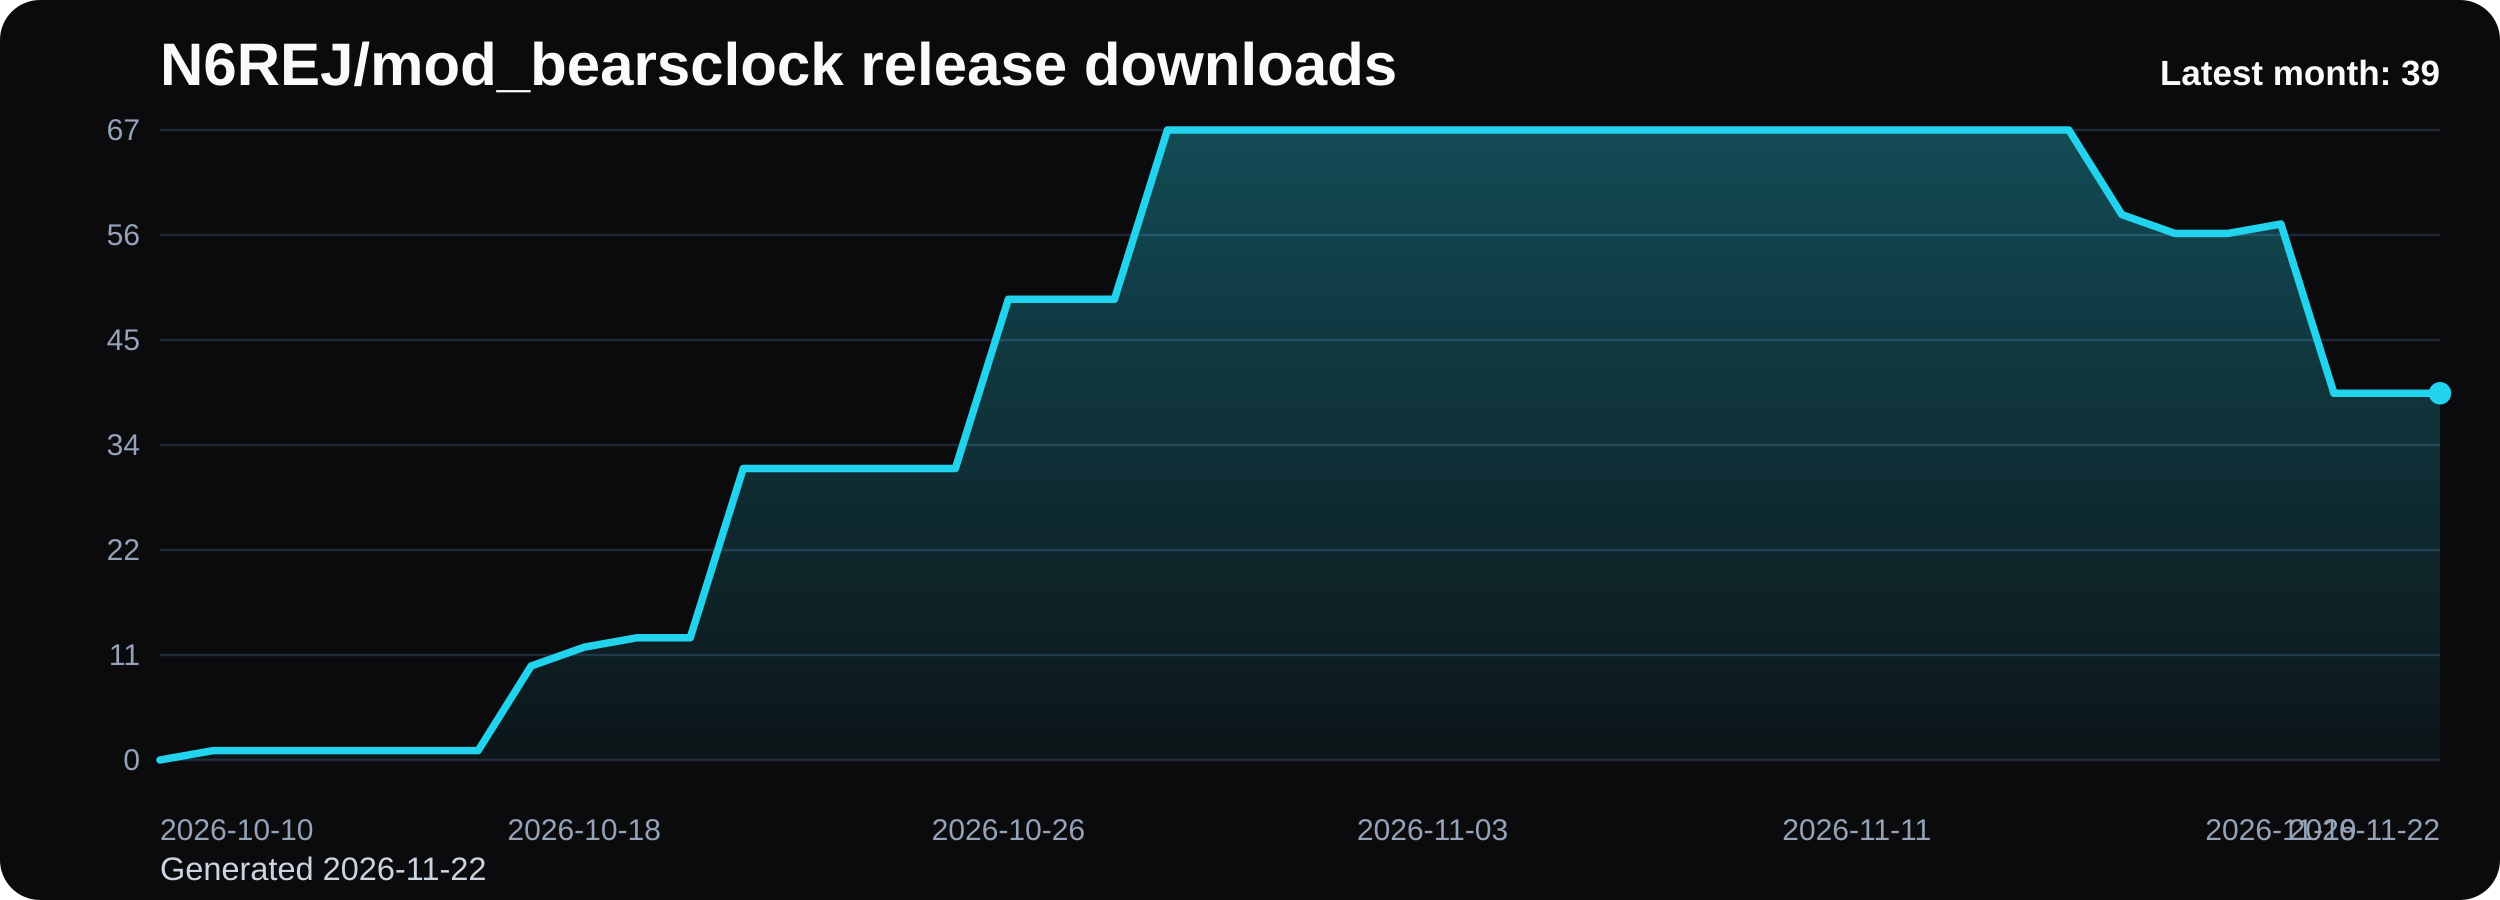
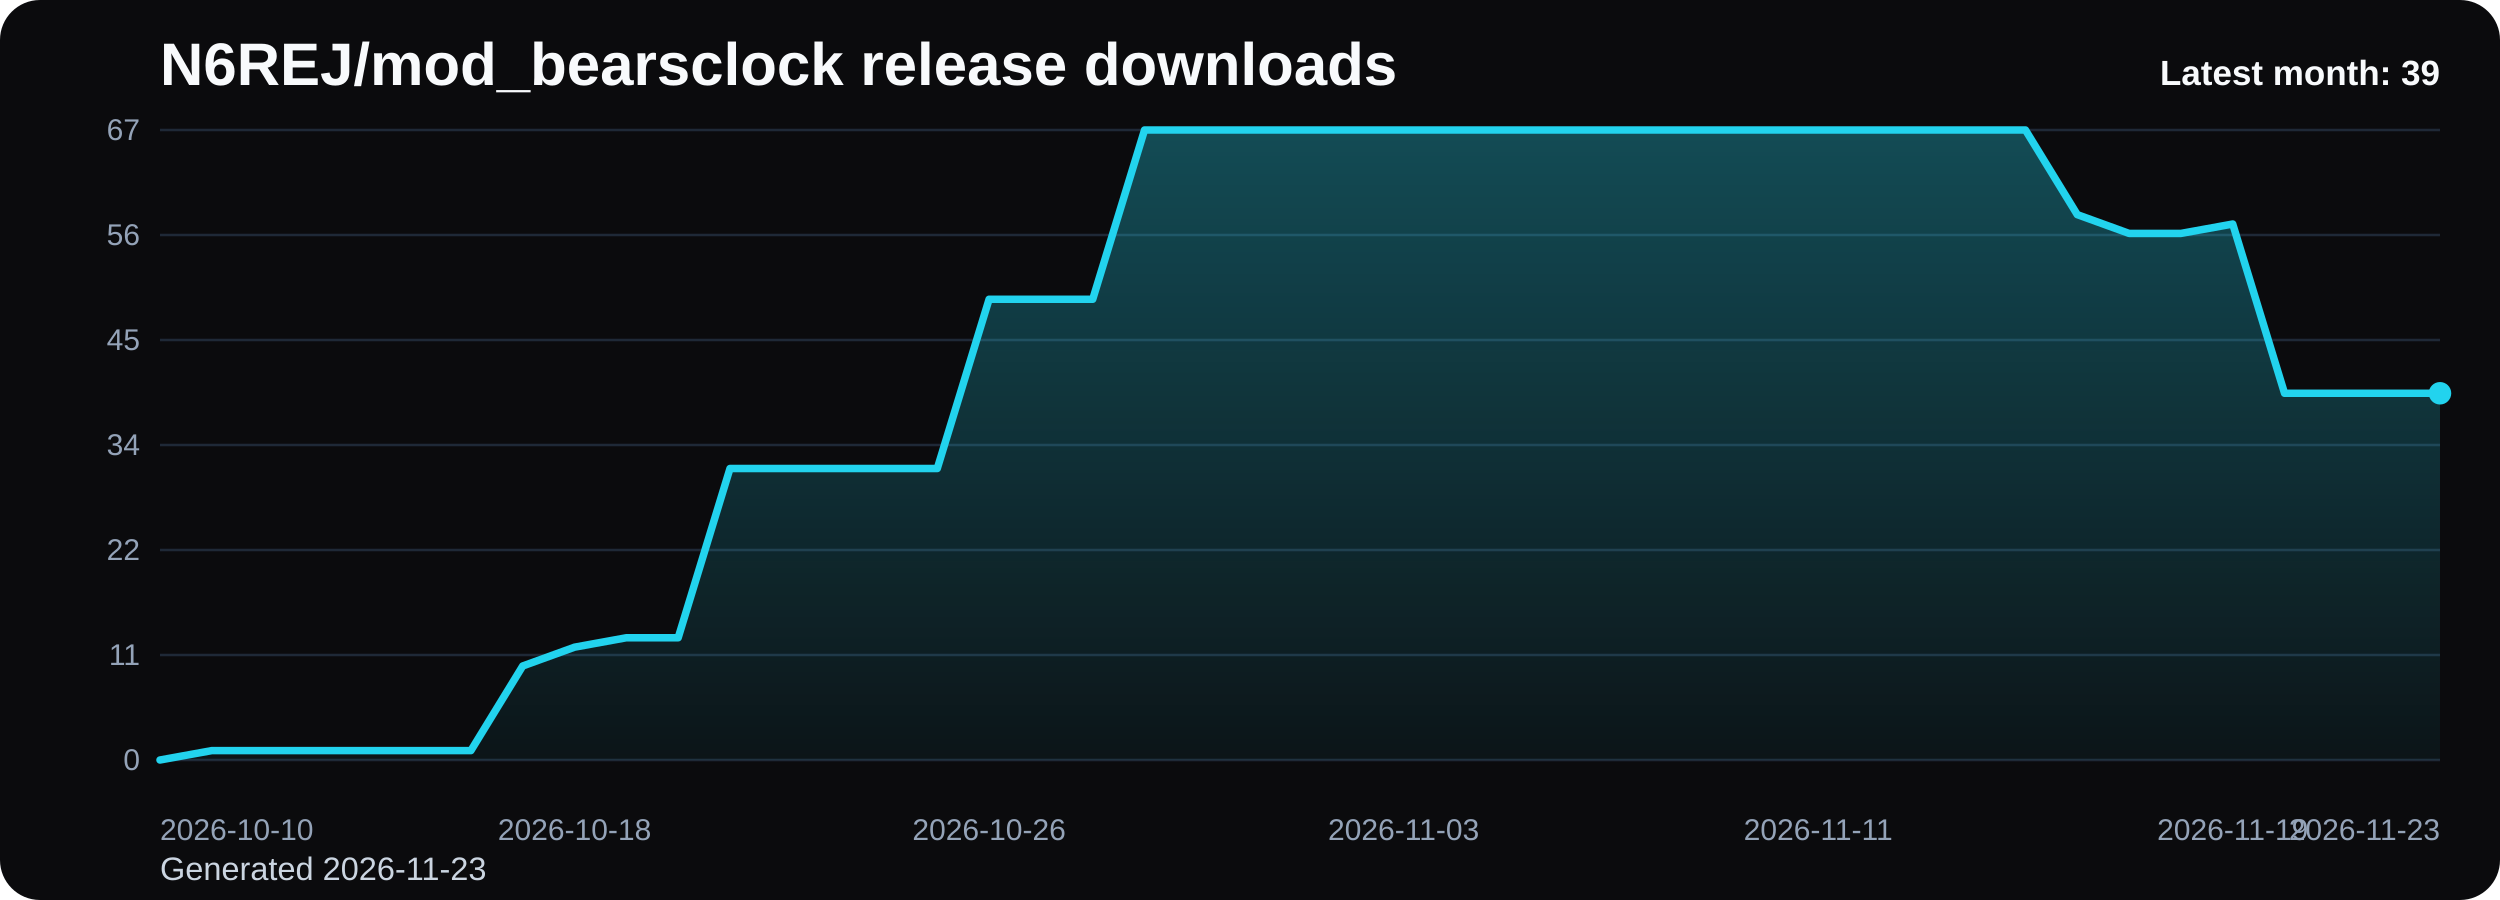
<svg xmlns="http://www.w3.org/2000/svg" viewBox="0 0 1000 360" role="img" aria-label="N6REJ/mod_bearsclock release downloads chart">
  <defs>
    <linearGradient id="fill-monthly-black" x1="0" y1="0" x2="0" y2="1">
      <stop offset="0%" stop-color="#22d3ee" stop-opacity="0.32" />
      <stop offset="100%" stop-color="#22d3ee" stop-opacity="0.05" />
    </linearGradient>
    <style>
      .bg { fill: #0b0b0d; }
      .title { font: 700 24px Arial, sans-serif; fill: #f8fafc; }
      .sub { font: 400 13px Arial, sans-serif; fill: #cbd5e1; }
      .grid { stroke: #1f2937; stroke-width: 1; }
      .axis { font: 400 12px Arial, sans-serif; fill: #94a3b8; }
      .line { fill: none; stroke: #22d3ee; stroke-width: 3; stroke-linecap: round; stroke-linejoin: round; }
      .dot { fill: #22d3ee; }
      .value { font: 600 11px Arial, sans-serif; fill: #cbd5e1; }
      .latest { font: 700 14px Arial, sans-serif; fill: #f8fafc; }
    </style>
  </defs>
  <rect class="bg" x="0" y="0" width="1000" height="360" rx="16" />
  <text class="title" x="64" y="34">N6REJ/mod_bearsclock release downloads</text>
-   <text class="sub" x="64" y="352">Generated 2026-11-22</text>
+   <text class="sub" x="64" y="352">Generated 2026-11-23</text>
  <line x1="64" y1="52.00" x2="976" y2="52.00" class="grid" />
  <text x="56" y="56.00" text-anchor="end" class="axis">67</text>
  <line x1="64" y1="94.00" x2="976" y2="94.00" class="grid" />
  <text x="56" y="98.00" text-anchor="end" class="axis">56</text>
  <line x1="64" y1="136.00" x2="976" y2="136.00" class="grid" />
  <text x="56" y="140.00" text-anchor="end" class="axis">45</text>
  <line x1="64" y1="178.00" x2="976" y2="178.00" class="grid" />
  <text x="56" y="182.00" text-anchor="end" class="axis">34</text>
  <line x1="64" y1="220.00" x2="976" y2="220.00" class="grid" />
  <text x="56" y="224.00" text-anchor="end" class="axis">22</text>
  <line x1="64" y1="262.00" x2="976" y2="262.00" class="grid" />
  <text x="56" y="266.00" text-anchor="end" class="axis">11</text>
  <line x1="64" y1="304.00" x2="976" y2="304.00" class="grid" />
  <text x="56" y="308.00" text-anchor="end" class="axis">0</text>
-   <path d="M 64.00 304 L 64.00 304.00 L 85.21 300.24 L 106.42 300.24 L 127.63 300.24 L 148.84 300.24 L 170.05 300.24 L 191.26 300.24 L 212.47 266.39 L 233.67 258.87 L 254.88 255.10 L 276.09 255.10 L 297.30 187.40 L 318.51 187.40 L 339.72 187.40 L 360.93 187.40 L 382.14 187.40 L 403.35 119.70 L 424.56 119.70 L 445.77 119.70 L 466.98 52.00 L 488.19 52.00 L 509.40 52.00 L 530.60 52.00 L 551.81 52.00 L 573.02 52.00 L 594.23 52.00 L 615.44 52.00 L 636.65 52.00 L 657.86 52.00 L 679.07 52.00 L 700.28 52.00 L 721.49 52.00 L 742.70 52.00 L 763.91 52.00 L 785.12 52.00 L 806.33 52.00 L 827.53 52.00 L 848.74 85.85 L 869.95 93.37 L 891.16 93.37 L 912.37 89.61 L 933.58 157.31 L 954.79 157.31 L 976.00 157.31 L 976.00 304 Z" fill="url(#fill-monthly-black)" />
-   <polyline class="line" points="64.00,304.00 85.21,300.24 106.42,300.24 127.63,300.24 148.84,300.24 170.05,300.24 191.26,300.24 212.47,266.39 233.67,258.87 254.88,255.10 276.09,255.10 297.30,187.40 318.51,187.40 339.72,187.40 360.93,187.40 382.14,187.40 403.35,119.70 424.56,119.70 445.77,119.70 466.98,52.00 488.19,52.00 509.40,52.00 530.60,52.00 551.81,52.00 573.02,52.00 594.23,52.00 615.44,52.00 636.65,52.00 657.86,52.00 679.07,52.00 700.28,52.00 721.49,52.00 742.70,52.00 763.91,52.00 785.12,52.00 806.33,52.00 827.53,52.00 848.74,85.85 869.95,93.37 891.16,93.37 912.37,89.61 933.58,157.31 954.79,157.31 976.00,157.31" />
+   <path d="M 64.00 304 L 64.00 304.00 L 84.73 300.24 L 105.45 300.24 L 126.18 300.24 L 146.91 300.24 L 167.64 300.24 L 188.36 300.24 L 209.09 266.39 L 229.82 258.87 L 250.55 255.10 L 271.27 255.10 L 292.00 187.40 L 312.73 187.40 L 333.45 187.40 L 354.18 187.40 L 374.91 187.40 L 395.64 119.70 L 416.36 119.70 L 437.09 119.70 L 457.82 52.00 L 478.55 52.00 L 499.27 52.00 L 520.00 52.00 L 540.73 52.00 L 561.45 52.00 L 582.18 52.00 L 602.91 52.00 L 623.64 52.00 L 644.36 52.00 L 665.09 52.00 L 685.82 52.00 L 706.55 52.00 L 727.27 52.00 L 748.00 52.00 L 768.73 52.00 L 789.45 52.00 L 810.18 52.00 L 830.91 85.85 L 851.64 93.37 L 872.36 93.37 L 893.09 89.61 L 913.82 157.31 L 934.55 157.31 L 955.27 157.31 L 976.00 157.31 L 976.00 304 Z" fill="url(#fill-monthly-black)" />
+   <polyline class="line" points="64.00,304.00 84.73,300.24 105.45,300.24 126.18,300.24 146.91,300.24 167.64,300.24 188.36,300.24 209.09,266.39 229.82,258.87 250.55,255.10 271.27,255.10 292.00,187.40 312.73,187.40 333.45,187.40 354.18,187.40 374.91,187.40 395.64,119.70 416.36,119.70 437.09,119.70 457.82,52.00 478.55,52.00 499.27,52.00 520.00,52.00 540.73,52.00 561.45,52.00 582.18,52.00 602.91,52.00 623.64,52.00 644.36,52.00 665.09,52.00 685.82,52.00 706.55,52.00 727.27,52.00 748.00,52.00 768.73,52.00 789.45,52.00 810.18,52.00 830.91,85.85 851.64,93.37 872.36,93.37 893.09,89.61 913.82,157.31 934.55,157.31 955.27,157.31 976.00,157.31" />
  <circle class="dot" cx="976.00" cy="157.31" r="4.5" />
  <text class="axis" x="64.00" y="336" text-anchor="start">2026-10-10</text>
-   <text class="axis" x="233.67" y="336" text-anchor="middle">2026-10-18</text>
-   <text class="axis" x="403.35" y="336" text-anchor="middle">2026-10-26</text>
-   <text class="axis" x="573.02" y="336" text-anchor="middle">2026-11-03</text>
-   <text class="axis" x="742.70" y="336" text-anchor="middle">2026-11-11</text>
-   <text class="axis" x="912.37" y="336" text-anchor="middle">2026-11-19</text>
-   <text class="axis" x="976.00" y="336" text-anchor="end">2026-11-22</text>
+   <text class="axis" x="229.82" y="336" text-anchor="middle">2026-10-18</text>
+   <text class="axis" x="395.64" y="336" text-anchor="middle">2026-10-26</text>
+   <text class="axis" x="561.45" y="336" text-anchor="middle">2026-11-03</text>
+   <text class="axis" x="727.27" y="336" text-anchor="middle">2026-11-11</text>
+   <text class="axis" x="893.09" y="336" text-anchor="middle">2026-11-19</text>
+   <text class="axis" x="976.00" y="336" text-anchor="end">2026-11-23</text>
  <text class="latest" x="976" y="34" text-anchor="end">Latest month: 39</text>
</svg>
